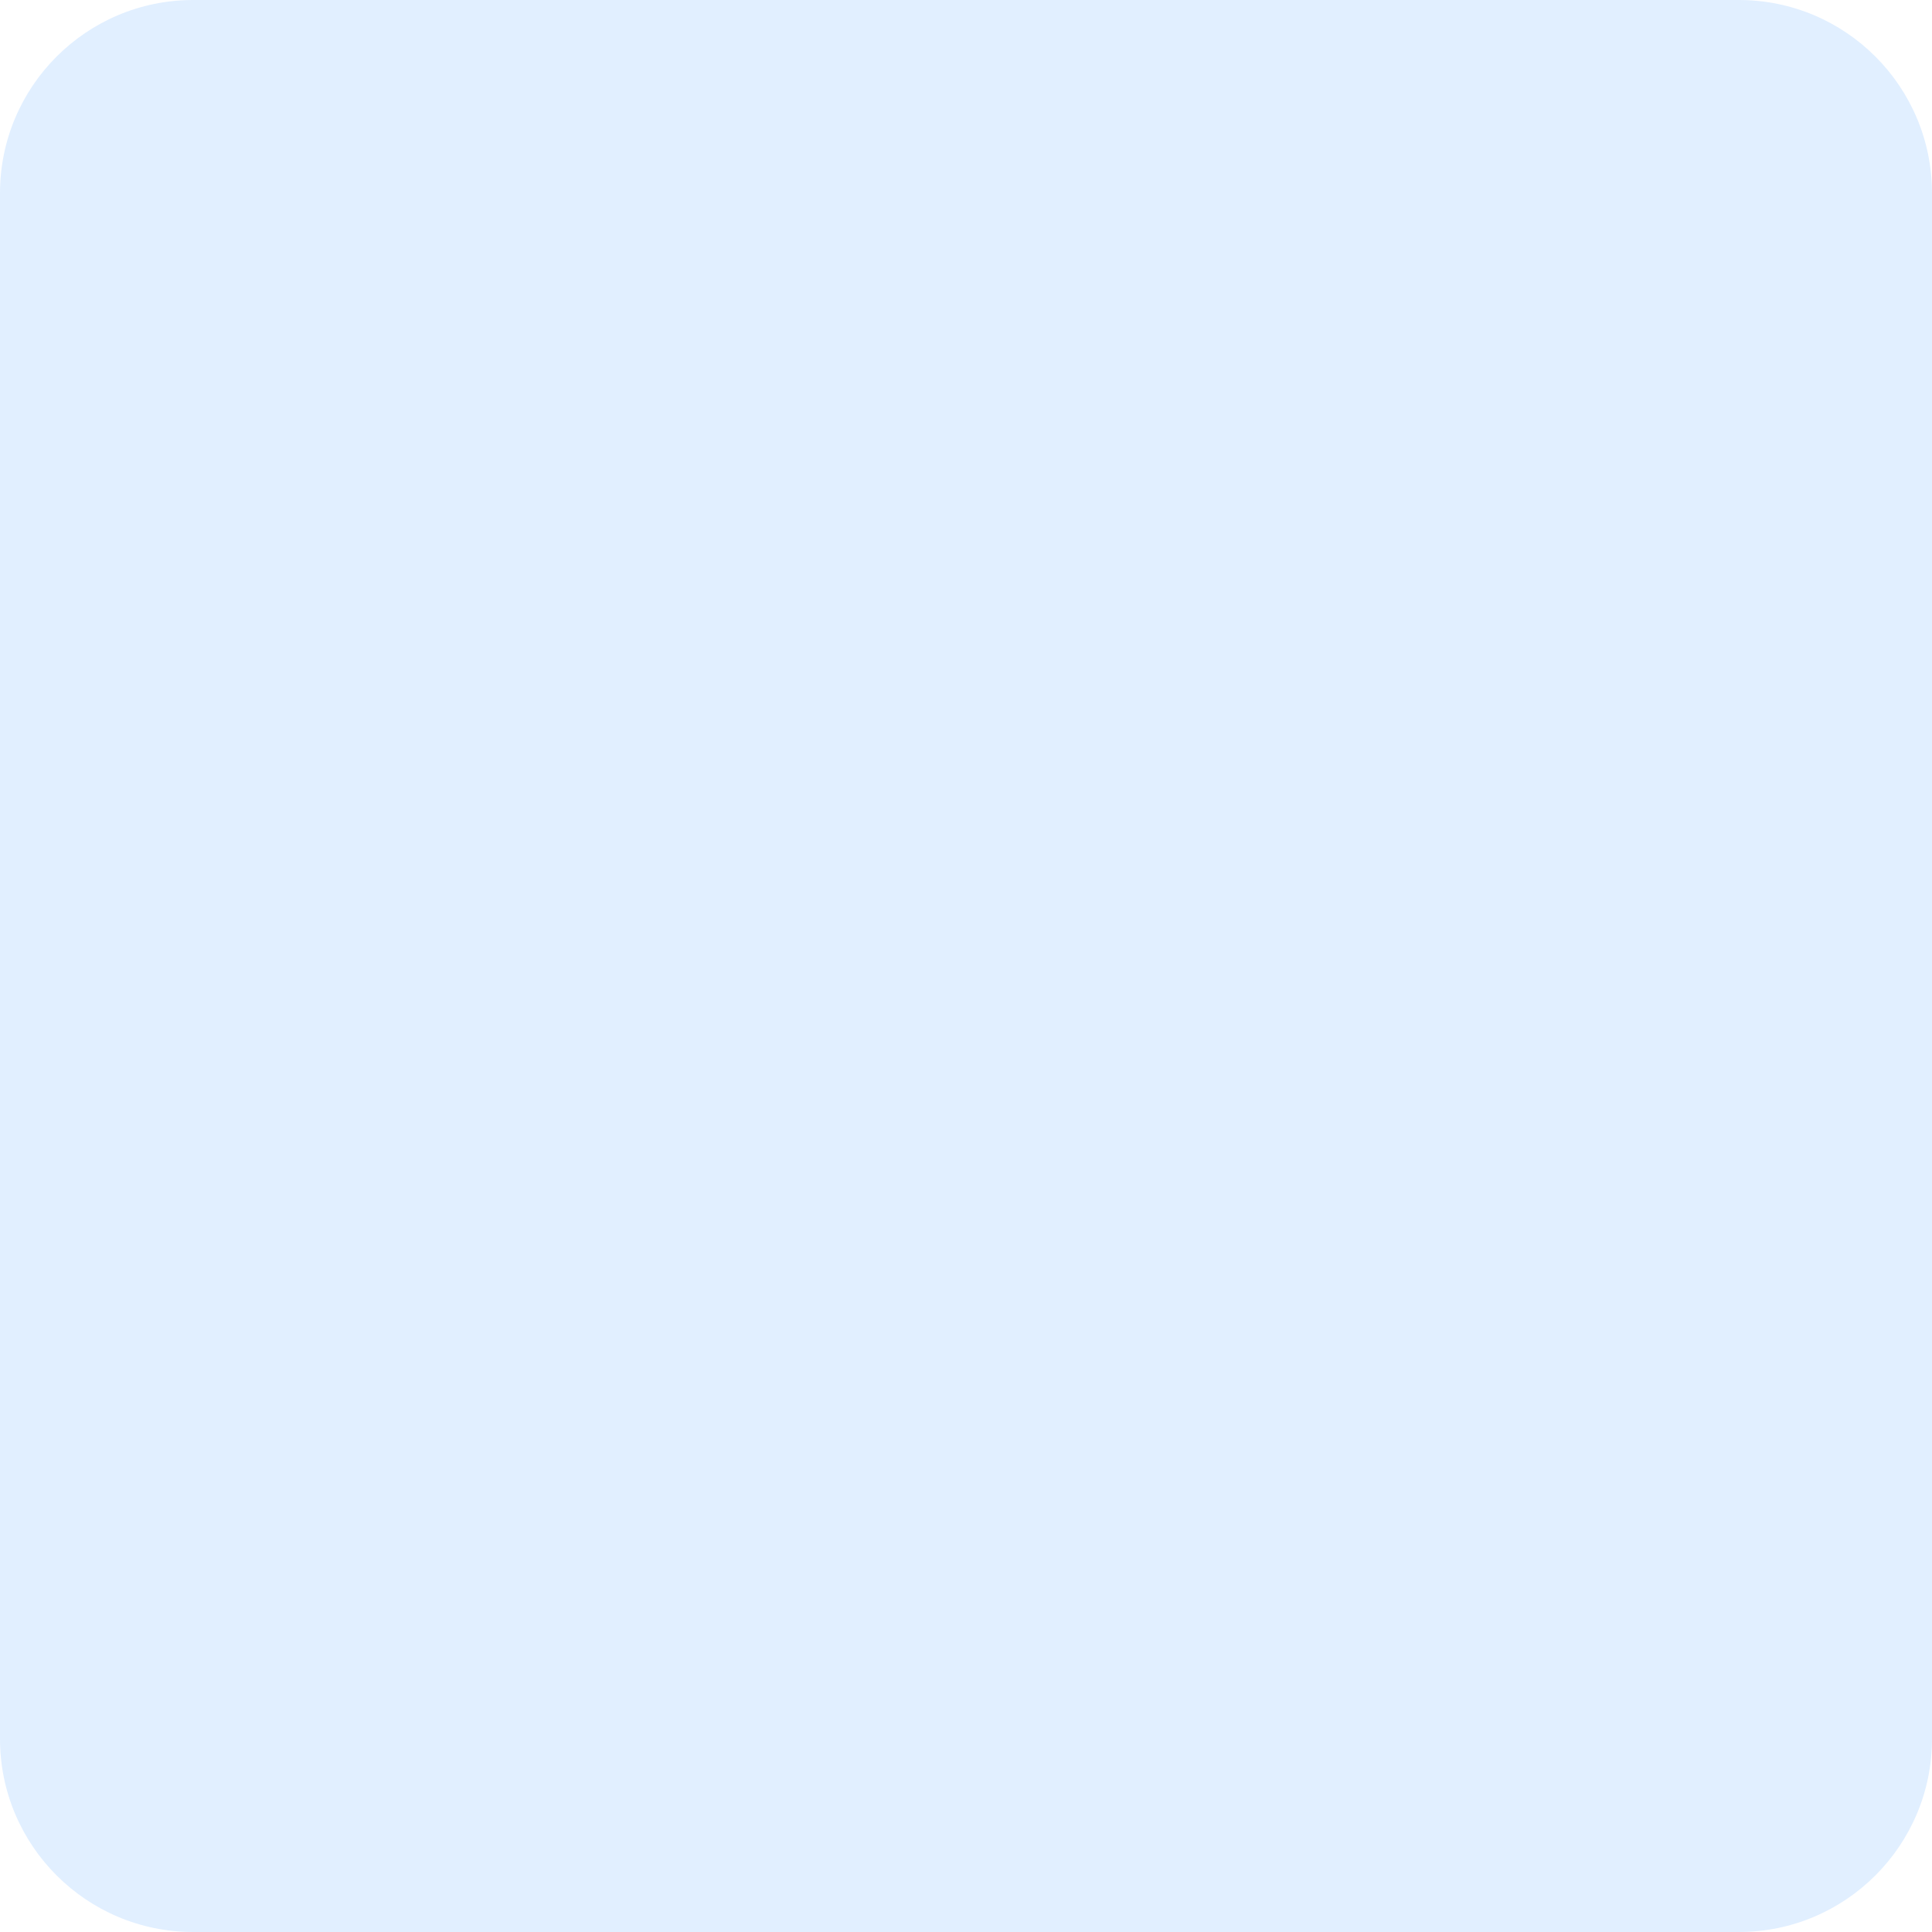
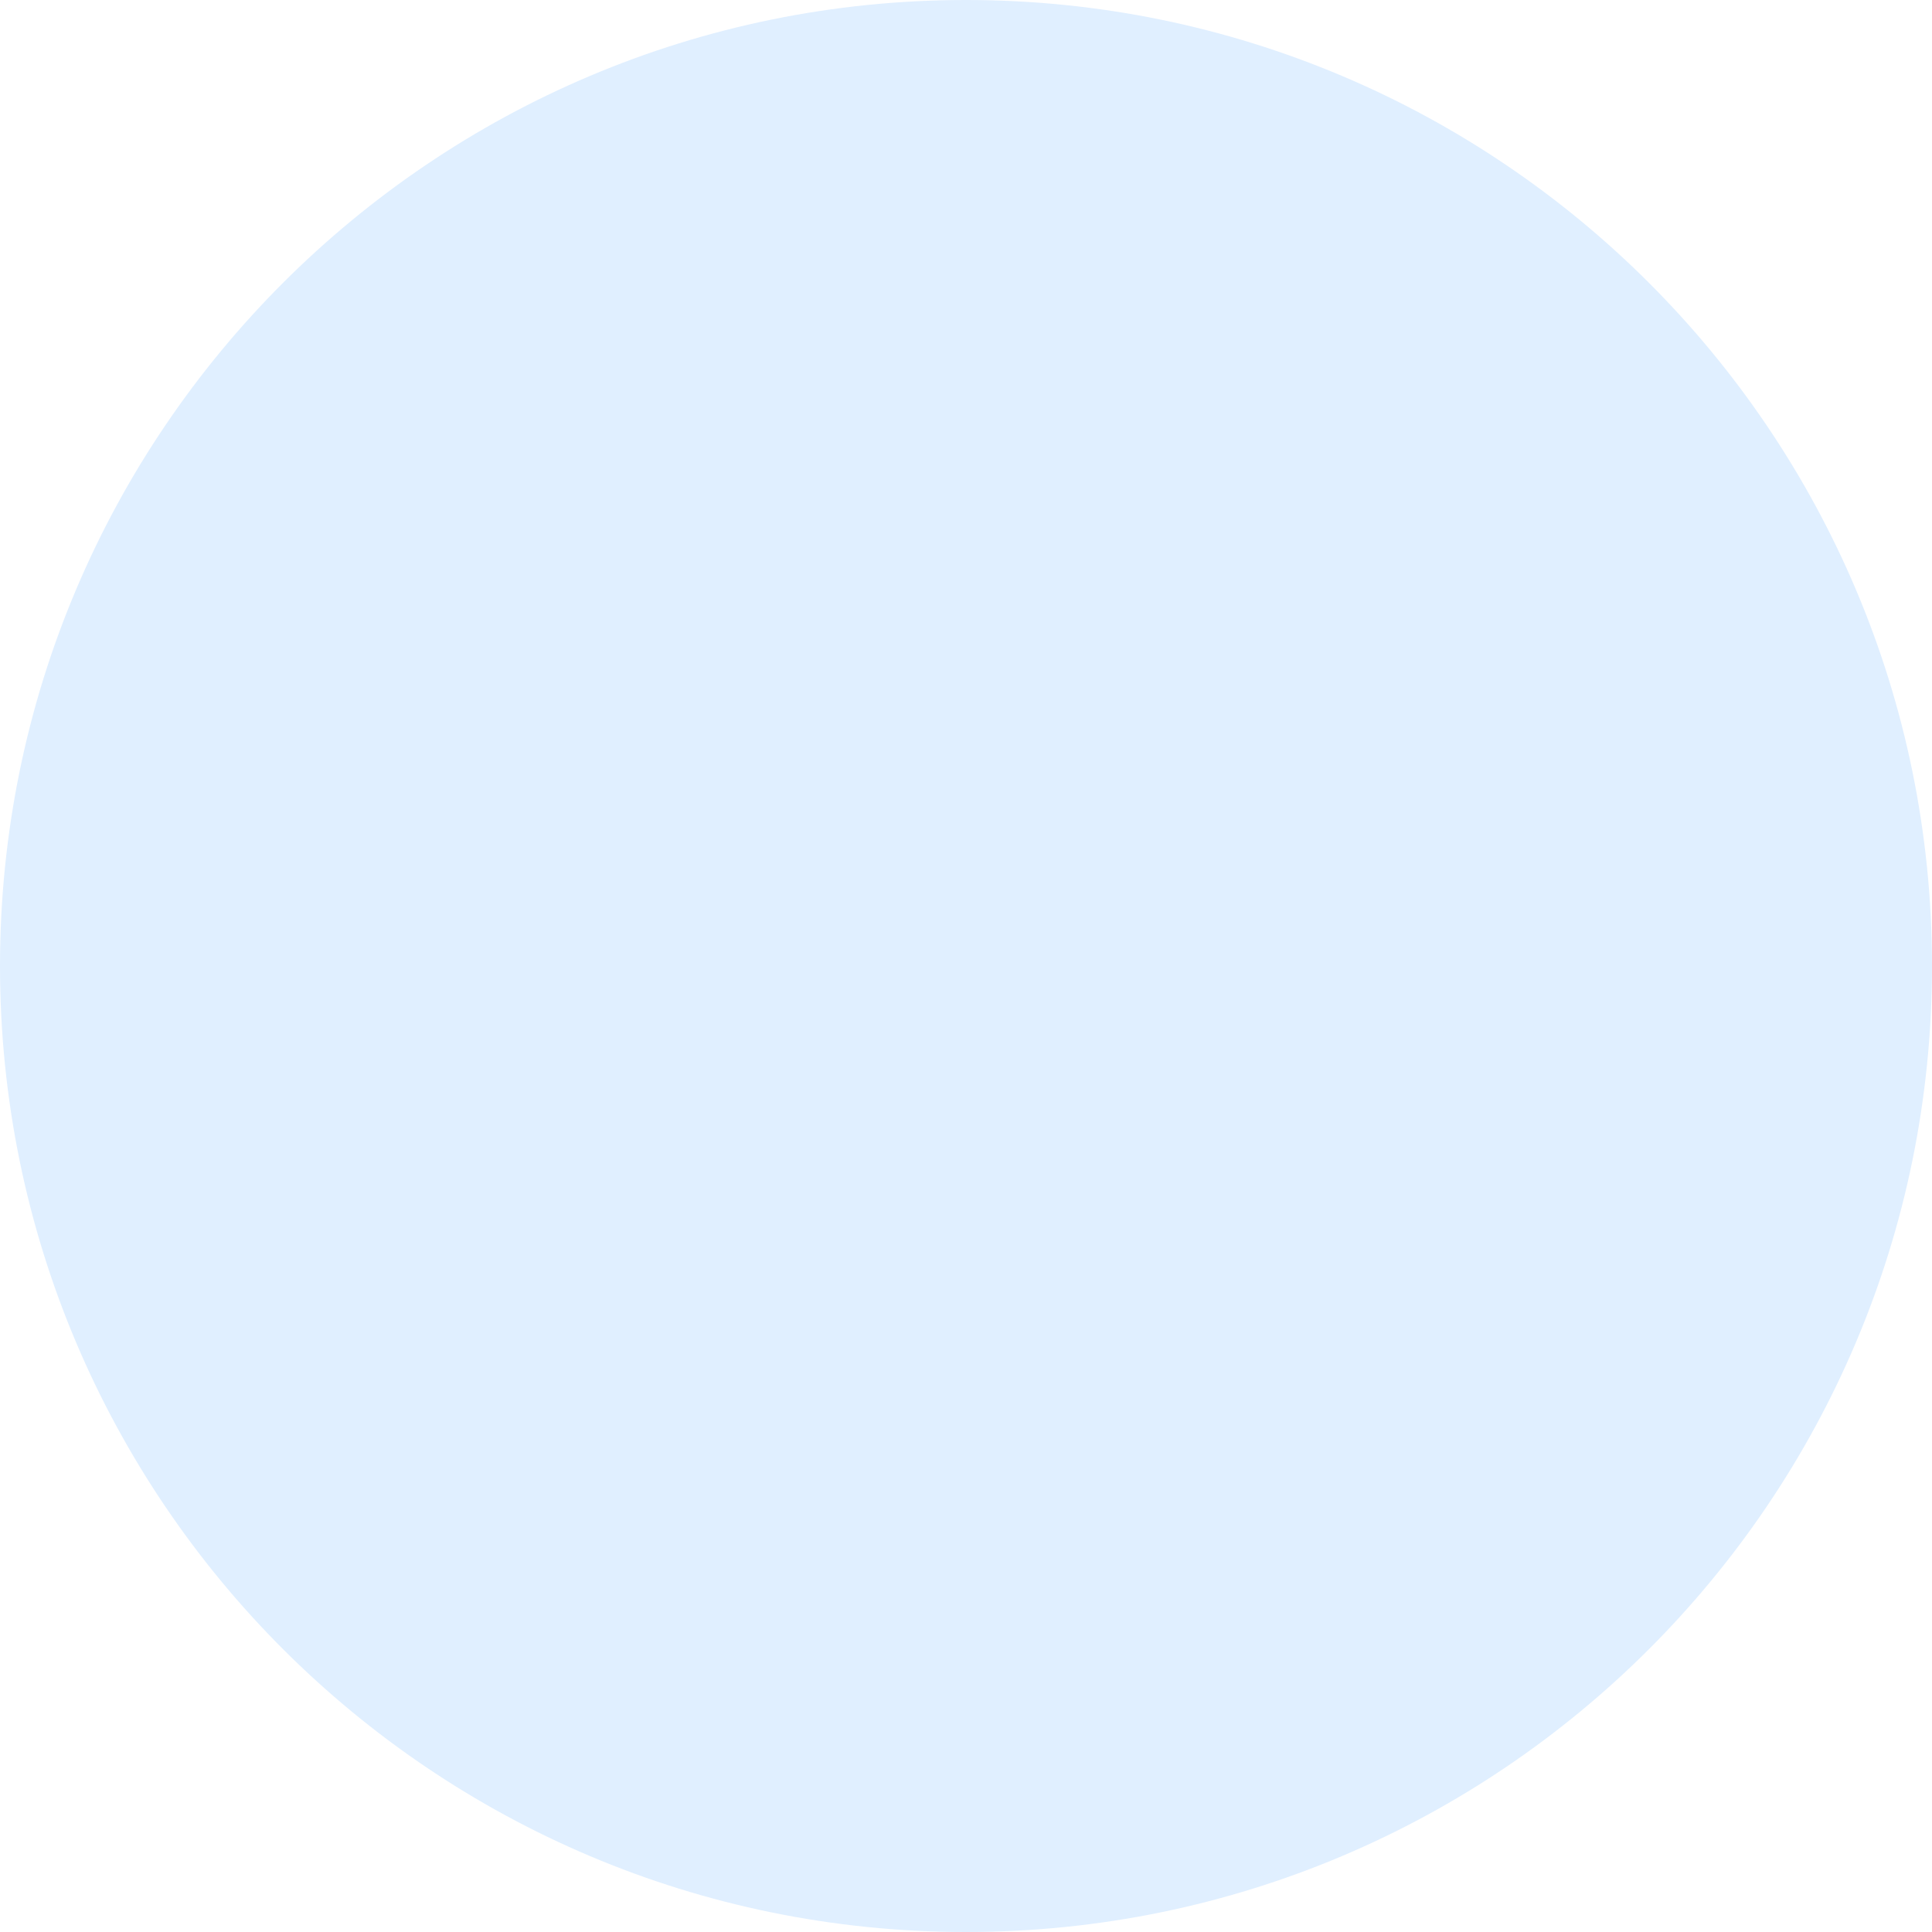
- <svg xmlns="http://www.w3.org/2000/svg" width="50" height="50" viewBox="0 0 50 50" fill="none">
-   <rect width="50" height="50" rx="5" fill="#007AFF" fill-opacity="0.12" />
+ <svg xmlns="http://www.w3.org/2000/svg" width="88" height="88" viewBox="0 0 88 88" fill="none">
+   <rect width="88" height="88" rx="44" fill="#E0EFFF" />
</svg>
